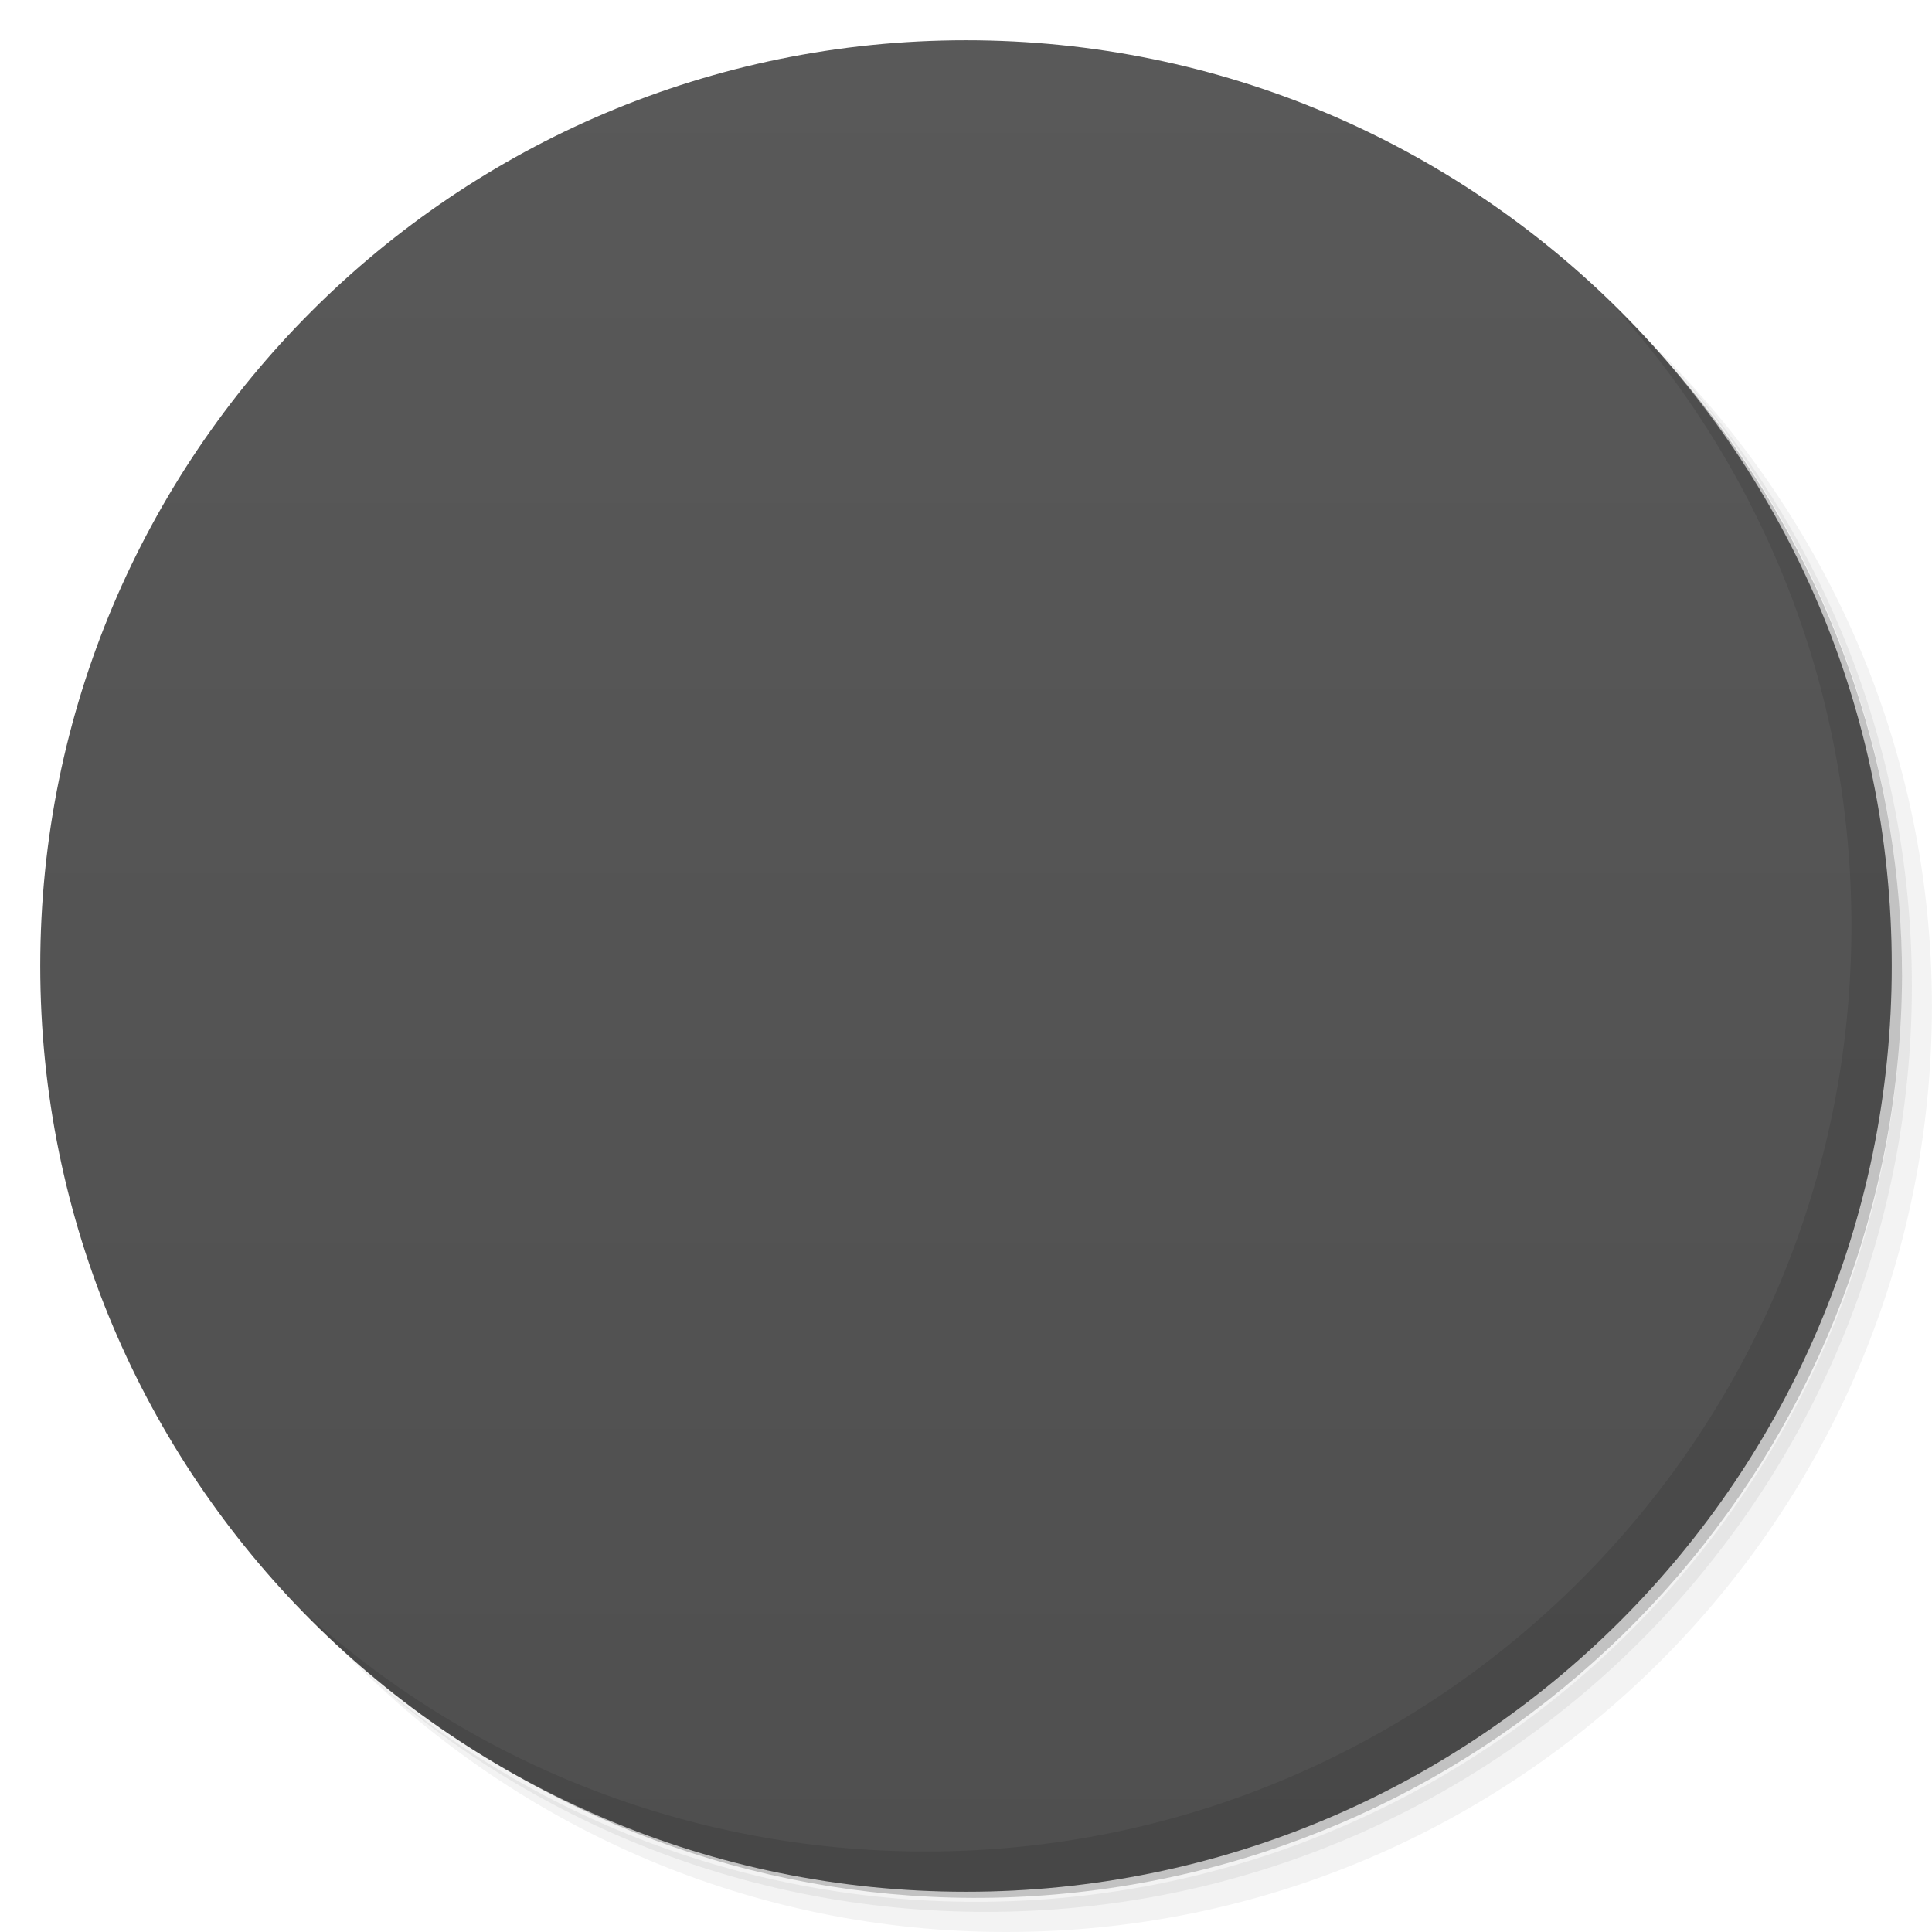
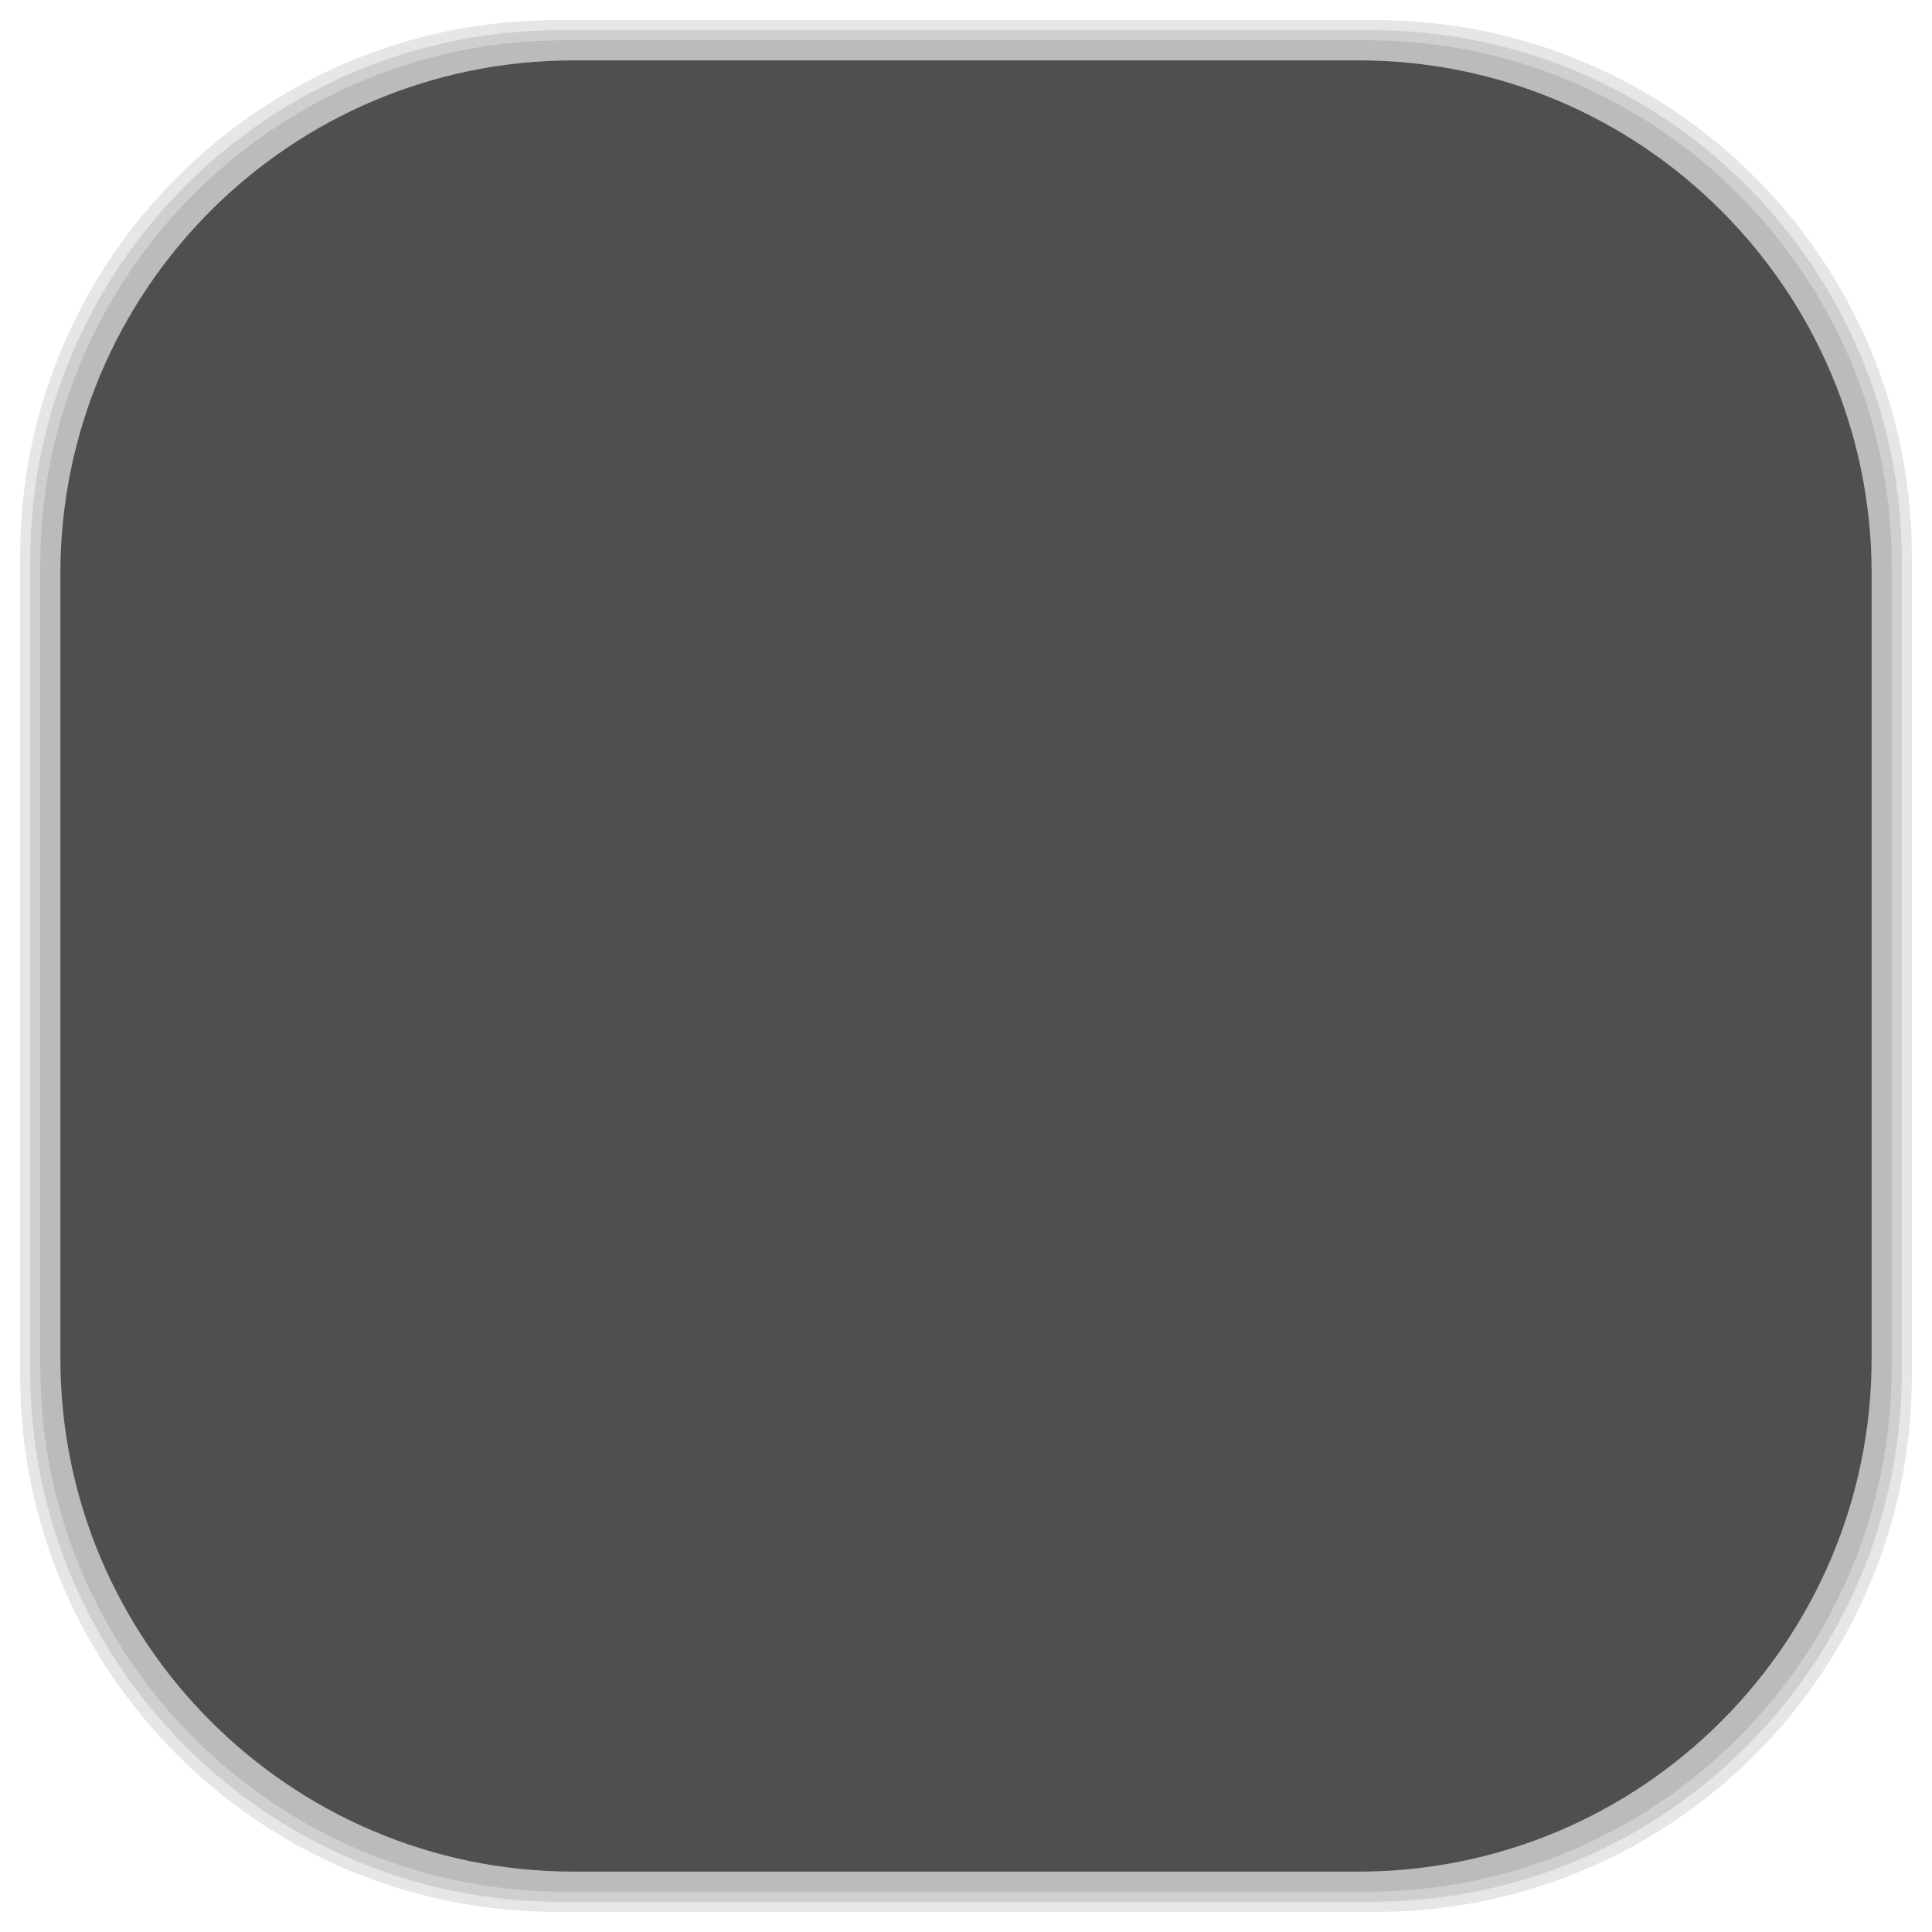
- <svg viewBox="0 0 48 48">
-   <defs>
+ <svg xmlns="http://www.w3.org/2000/svg" viewBox="0 0 48 48" id="svg2" version="1.1" width="100%" height="100%">
+   <defs id="defs4">
    <linearGradient id="linearGradient3764" x1="1" x2="47" gradientUnits="userSpaceOnUse" gradientTransform="matrix(0,-1,1,0,-1.5e-6,48)">
-       <stop stop-color="#4f4f4f" stop-opacity="1" />
-       <stop offset="1" stop-color="#595959" stop-opacity="1" />
+       <stop stop-color="#4f4f4f" stop-opacity="1" id="stop7" />
+       <stop offset="1" stop-color="#595959" stop-opacity="1" id="stop9" />
    </linearGradient>
    <clipPath id="clipPath-381523706">
-       <g transform="translate(0,-1004.362)">
-         <path d="m -24 13 c 0 1.105 -0.672 2 -1.5 2 -0.828 0 -1.5 -0.895 -1.5 -2 0 -1.105 0.672 -2 1.5 -2 0.828 0 1.5 0.895 1.5 2 z" transform="matrix(15.33333,0,0,11.5,415,878.8622)" fill="#1890d0" />
+       <g transform="translate(0,-1004.362)" id="g12">
+         <path d="m -24 13 c 0 1.105 -0.672 2 -1.5 2 -0.828 0 -1.5 -0.895 -1.5 -2 0 -1.105 0.672 -2 1.5 -2 0.828 0 1.5 0.895 1.5 2 z" transform="matrix(15.33333,0,0,11.5,415,878.8622)" fill="#1890d0" id="path14" />
      </g>
    </clipPath>
    <clipPath id="clipPath-392876771">
-       <g transform="translate(0,-1004.362)">
-         <path d="m -24 13 c 0 1.105 -0.672 2 -1.5 2 -0.828 0 -1.5 -0.895 -1.5 -2 0 -1.105 0.672 -2 1.5 -2 0.828 0 1.5 0.895 1.5 2 z" transform="matrix(15.33333,0,0,11.5,415,878.8622)" fill="#1890d0" />
+       <g transform="translate(0,-1004.362)" id="g17">
+         <path d="m -24 13 c 0 1.105 -0.672 2 -1.5 2 -0.828 0 -1.5 -0.895 -1.5 -2 0 -1.105 0.672 -2 1.5 -2 0.828 0 1.5 0.895 1.5 2 z" transform="matrix(15.33333,0,0,11.5,415,878.8622)" fill="#1890d0" id="path19" />
      </g>
    </clipPath>
+     <linearGradient id="linearGradient3764-2" x1="1" x2="47" gradientUnits="userSpaceOnUse" gradientTransform="matrix(0,-1,1,0,-1.5e-6,48)">
+       <stop stop-color="#b5945b" stop-opacity="1" id="stop7-2" />
+       <stop offset="1" stop-color="#bb9e69" stop-opacity="1" id="stop9-5" />
+     </linearGradient>
+     <clipPath id="clipPath-899834956">
+       <g transform="translate(0,-1004.362)" id="g12-1">
+         <path d="m -24 13 c 0 1.105 -0.672 2 -1.5 2 -0.828 0 -1.5 -0.895 -1.5 -2 0 -1.105 0.672 -2 1.5 -2 0.828 0 1.5 0.895 1.5 2 z" transform="matrix(15.33333,0,0,11.5,415,878.8622)" fill="#1890d0" id="path14-5" />
+       </g>
+     </clipPath>
+     <clipPath id="clipPath-909443126">
+       <g transform="translate(0,-1004.362)" id="g17-7">
+         <path d="m -24 13 c 0 1.105 -0.672 2 -1.5 2 -0.828 0 -1.5 -0.895 -1.5 -2 0 -1.105 0.672 -2 1.5 -2 0.828 0 1.5 0.895 1.5 2 z" transform="matrix(15.33333,0,0,11.5,415,878.8622)" fill="#1890d0" id="path19-9" />
+       </g>
+     </clipPath>
+     <clipPath id="clipPath-909443126-7">
+       <g transform="translate(0,-1004.362)" id="g17-2">
+         <path style="fill:#1890d0" d="m -24,13 c 0,1.105 -0.672,2 -1.5,2 -0.828,0 -1.5,-0.895 -1.5,-2 0,-1.105 0.672,-2 1.5,-2 0.828,0 1.5,0.895 1.5,2 z" transform="matrix(15.33333,0,0,11.5,415,878.8622)" id="path19-3" />
+       </g>
+     </clipPath>
+     <linearGradient id="linearGradient3759">
+       <stop id="stop3761" offset="0" style="stop-color:#a75e15;stop-opacity:1;" />
+       <stop id="stop3763" offset="1" style="stop-color:#ffffff;stop-opacity:0;" />
+     </linearGradient>
+     <linearGradient id="linearGradient3777">
+       <stop id="stop3779" offset="0" style="stop-color:#e0dd00;stop-opacity:1;" />
+       <stop id="stop3781" offset="1" style="stop-color:#000000;stop-opacity:0;" />
+     </linearGradient>
  </defs>
-   <g>
-     <path d="m 36.31 5 c 5.859 4.062 9.688 10.831 9.688 18.5 c 0 12.426 -10.07 22.5 -22.5 22.5 c -7.669 0 -14.438 -3.828 -18.5 -9.688 c 1.037 1.822 2.306 3.499 3.781 4.969 c 4.085 3.712 9.514 5.969 15.469 5.969 c 12.703 0 23 -10.298 23 -23 c 0 -5.954 -2.256 -11.384 -5.969 -15.469 c -1.469 -1.475 -3.147 -2.744 -4.969 -3.781 z m 4.969 3.781 c 3.854 4.113 6.219 9.637 6.219 15.719 c 0 12.703 -10.297 23 -23 23 c -6.081 0 -11.606 -2.364 -15.719 -6.219 c 4.16 4.144 9.883 6.719 16.219 6.719 c 12.703 0 23 -10.298 23 -23 c 0 -6.335 -2.575 -12.06 -6.719 -16.219 z" opacity="0.05" />
-     <path d="m 41.28 8.781 c 3.712 4.085 5.969 9.514 5.969 15.469 c 0 12.703 -10.297 23 -23 23 c -5.954 0 -11.384 -2.256 -15.469 -5.969 c 4.113 3.854 9.637 6.219 15.719 6.219 c 12.703 0 23 -10.298 23 -23 c 0 -6.081 -2.364 -11.606 -6.219 -15.719 z" opacity="0.1" />
-     <path d="m 31.25 2.375 c 8.615 3.154 14.75 11.417 14.75 21.13 c 0 12.426 -10.07 22.5 -22.5 22.5 c -9.708 0 -17.971 -6.135 -21.12 -14.75 a 23 23 0 0 0 44.875 -7 a 23 23 0 0 0 -16 -21.875 z" opacity="0.2" />
+   <g id="g33" />
+   <g id="g3085">
+     <g id="layer2">
+       <rect ry="13.037" rx="13.037" y="1" x="1" height="46" width="46" id="rect3007" style="opacity:0.1;fill:#000000;fill-opacity:1;fill-rule:nonzero;stroke:none" />
+       <rect style="opacity:0.1;fill:#000000;fill-opacity:1;fill-rule:nonzero;stroke:none" id="rect3011" width="47" height="47" x="0.5" y="0.5" rx="13.32" ry="13.32" />
+       <rect style="opacity:0.1;fill:#000000;fill-opacity:1;fill-rule:nonzero;stroke:none" id="rect3013" width="46.5" height="46.5" x="0.75" y="0.75" rx="13.178" ry="13.178" />
+     </g>
+     <g style="display:inline" id="layer1">
+       <rect transform="matrix(0,-1,1,0,0,0)" ry="12.753" rx="12.753" y="1.5" x="-46.5" height="45" width="45" id="rect2988" style="fill:#4f4f4f;fill-opacity:1;fill-rule:nonzero;stroke:none" />
+     </g>
  </g>
-   <g>
-     <path d="m 24 1 c 12.703 0 23 10.297 23 23 c 0 12.703 -10.297 23 -23 23 -12.703 0 -23 -10.297 -23 -23 0 -12.703 10.297 -23 23 -23 z" fill="url(#linearGradient3764)" fill-opacity="1" />
-   </g>
-   <g />
-   <g>
-     <g clip-path="url(#clipPath-381523706)">
-       <g transform="translate(1,1)">
-         <g opacity="0.1">
-           <g>
-             <path d="m 24 9 c -8.281 0 -15 6.715 -15 15 c 0 8.281 6.719 14.996 15 14.996 c 8.285 0 15 -6.715 15 -14.996 c 0 -8.285 -6.715 -15 -15 -15 m 0 3 c 6.629 0 12 5.371 12 12 c 0 6.625 -5.371 11.996 -12 11.996 c -6.625 0 -12 -5.371 -12 -11.996 c 0 -6.629 5.375 -12 12 -12 m -3.563 4.125 l 0 2.398 l 2.047 0 c 0.195 0.695 0.555 1.219 0.707 1.953 c -1.75 2.992 -3.762 6.25 -5.508 9.145 c -0.227 0.375 -0.559 0.828 -0.531 1.25 l 3.02 0 c 1.539 -2.195 2.867 -4.602 4.445 -6.75 c 0.879 2.496 1.926 4.824 2.754 7.371 c 1.684 -0.422 3.379 -0.828 4.793 -1.512 c -0.398 -0.668 -0.457 -1.668 -0.883 -2.309 c -0.672 0.273 -1.367 0.527 -2.133 0.707 c -1.438 -4.191 -3.18 -8.07 -4.617 -12.258 l -4.09 0 m -0.004 0.004" fill="#000" stroke="none" fill-rule="nonzero" fill-opacity="1" />
-           </g>
-         </g>
+   <g id="g3861" transform="translate(0,0.002)">
+     <g id="g3863" clip-path="url(#clipPath-392876771)">
+       <g id="g3865">
+         <path id="path3867" d="M 24,9 C 15.719,9 9,15.715 9,24 9,32.281 15.719,38.996 24,38.996 32.285,38.996 39,32.281 39,24 39,15.715 32.285,9 24,9 m 0,3 c 6.629,0 12,5.371 12,12 0,6.625 -5.371,11.996 -12,11.996 -6.625,0 -12,-5.371 -12,-11.996 0,-6.629 5.375,-12 12,-12 m -3.563,4.125 0,2.398 2.047,0 c 0.195,0.695 0.555,1.219 0.707,1.953 -1.75,2.992 -3.762,6.25 -5.508,9.145 -0.227,0.375 -0.559,0.828 -0.531,1.25 l 3.02,0 c 1.539,-2.195 2.867,-4.602 4.445,-6.75 0.879,2.496 1.926,4.824 2.754,7.371 1.684,-0.422 3.379,-0.828 4.793,-1.512 -0.398,-0.668 -0.457,-1.668 -0.883,-2.309 -0.672,0.273 -1.367,0.527 -2.133,0.707 -1.438,-4.191 -3.18,-8.07 -4.617,-12.258 l -4.09,0 m -0.004,0.004" style="fill:#f19b37;fill-opacity:1;fill-rule:nonzero;stroke:none" />
      </g>
    </g>
  </g>
-   <g>
-     <g clip-path="url(#clipPath-392876771)">
-       <g>
-         <path d="m 24 9 c -8.281 0 -15 6.715 -15 15 c 0 8.281 6.719 14.996 15 14.996 c 8.285 0 15 -6.715 15 -14.996 c 0 -8.285 -6.715 -15 -15 -15 m 0 3 c 6.629 0 12 5.371 12 12 c 0 6.625 -5.371 11.996 -12 11.996 c -6.625 0 -12 -5.371 -12 -11.996 c 0 -6.629 5.375 -12 12 -12 m -3.563 4.125 l 0 2.398 l 2.047 0 c 0.195 0.695 0.555 1.219 0.707 1.953 c -1.75 2.992 -3.762 6.25 -5.508 9.145 c -0.227 0.375 -0.559 0.828 -0.531 1.25 l 3.02 0 c 1.539 -2.195 2.867 -4.602 4.445 -6.75 c 0.879 2.496 1.926 4.824 2.754 7.371 c 1.684 -0.422 3.379 -0.828 4.793 -1.512 c -0.398 -0.668 -0.457 -1.668 -0.883 -2.309 c -0.672 0.273 -1.367 0.527 -2.133 0.707 c -1.438 -4.191 -3.18 -8.07 -4.617 -12.258 l -4.09 0 m -0.004 0.004" fill="#f19b37" stroke="none" fill-rule="nonzero" fill-opacity="1" />
-       </g>
-     </g>
-   </g>
-   <g>
-     <path d="m 40.03 7.531 c 3.712 4.084 5.969 9.514 5.969 15.469 0 12.703 -10.297 23 -23 23 c -5.954 0 -11.384 -2.256 -15.469 -5.969 4.178 4.291 10.01 6.969 16.469 6.969 c 12.703 0 23 -10.298 23 -23 0 -6.462 -2.677 -12.291 -6.969 -16.469 z" opacity="0.1" />
-   </g>
</svg>
